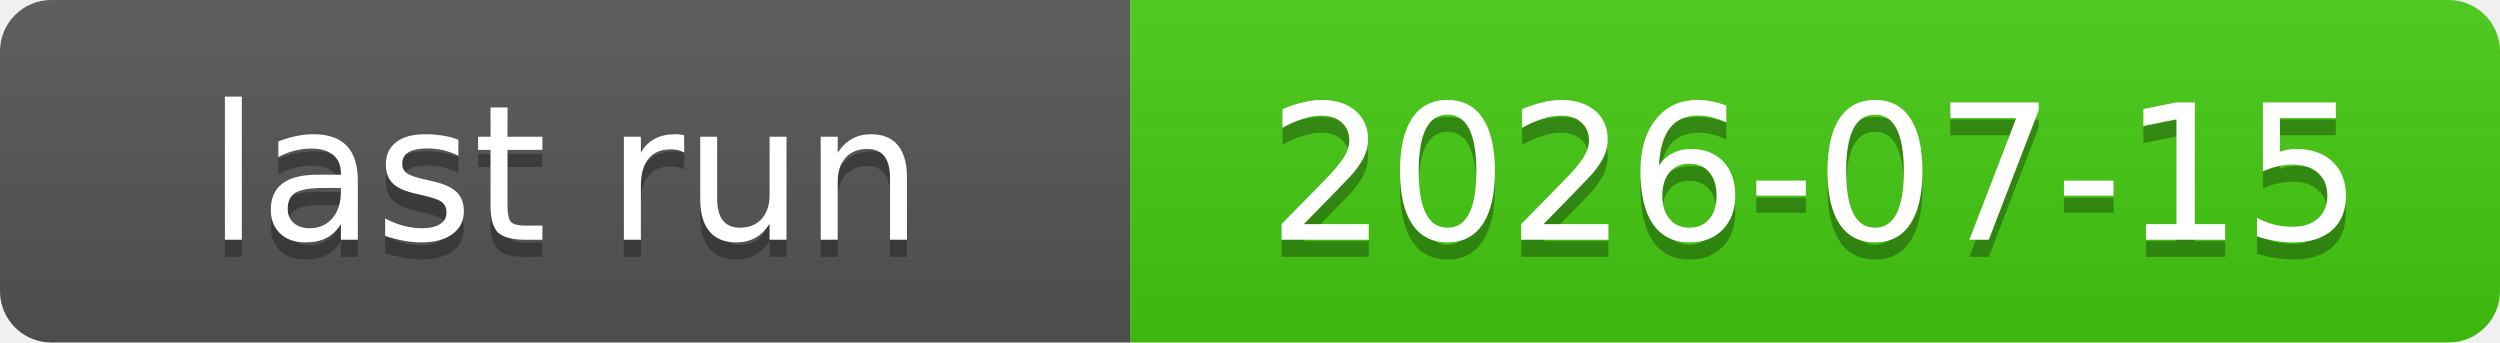
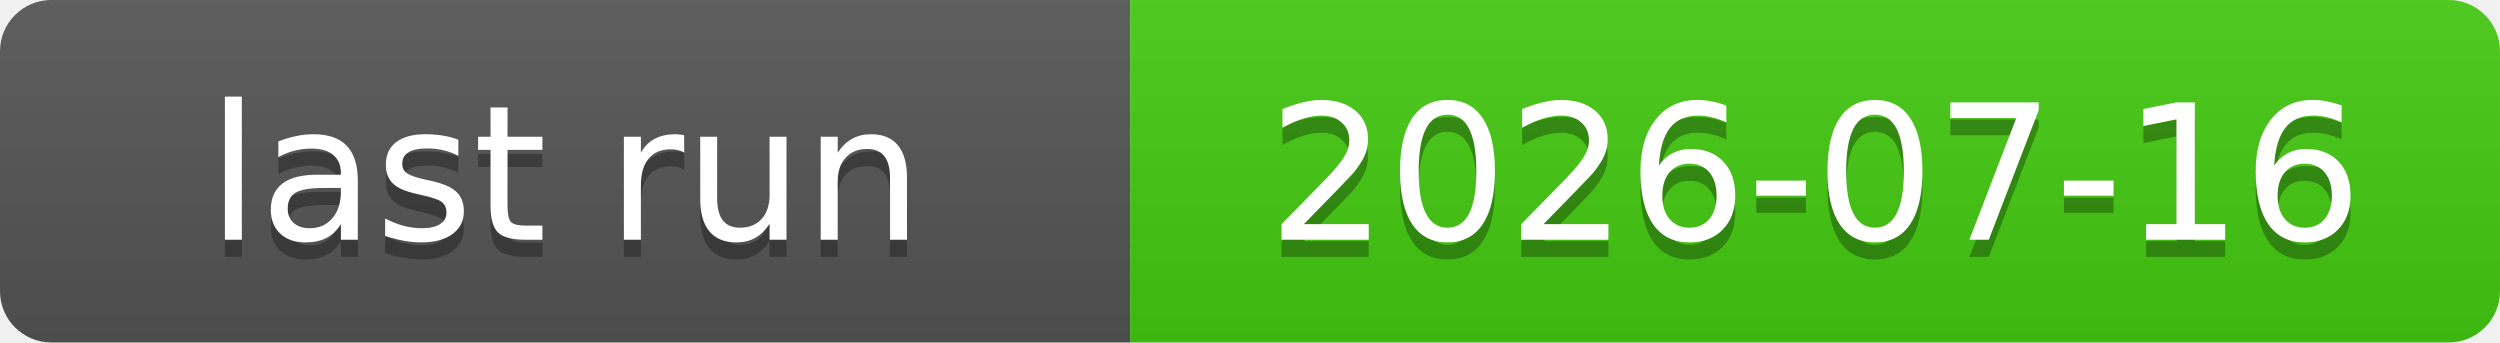
<svg xmlns="http://www.w3.org/2000/svg" xmlns:xlink="http://www.w3.org/1999/xlink" width="146" height="20" role="img">
-   <a target="_blank" xlink:href="https://github.com/symbolic-labs-pub/freedom-that-lasts/actions/runs/29389493164">
+   <a target="_blank" xlink:href="https://github.com/symbolic-labs-pub/freedom-that-lasts/actions/runs/29472300395">
    <linearGradient id="s" x2="0" y2="100%">
      <stop offset="0" stop-color="#bbb" stop-opacity=".1" />
      <stop offset="1" stop-opacity=".1" />
    </linearGradient>
    <clipPath id="r">
      <rect width="146" height="20" rx="3" fill="#fff" />
    </clipPath>
    <g clip-path="url(#r)">
      <rect width="66" height="20" fill="#555" />
      <rect x="66" width="80" height="20" fill="#4c1" />
      <rect width="146" height="20" fill="url(#s)" />
    </g>
    <g fill="#fff" text-anchor="middle" font-family="Verdana,Geneva,DejaVu Sans,sans-serif" text-rendering="geometricPrecision" font-size="110">
      <text aria-hidden="true" x="330.0" y="150" fill="#010101" fill-opacity=".3" transform="scale(.1)" textLength="560">last run</text>
      <text x="330.0" y="140" transform="scale(.1)" fill="#fff" textLength="560">last run</text>
-       <text aria-hidden="true" x="1060.0" y="150" fill="#010101" fill-opacity=".3" transform="scale(.1)" textLength="700">2026-07-15</text>
-       <text x="1060.0" y="140" transform="scale(.1)" fill="#fff" textLength="700">2026-07-15</text>
+       <text aria-hidden="true" x="1060.0" y="150" fill="#010101" fill-opacity=".3" transform="scale(.1)" textLength="700">2026-07-16</text>
+       <text x="1060.0" y="140" transform="scale(.1)" fill="#fff" textLength="700">2026-07-16</text>
    </g>
  </a>
</svg>
